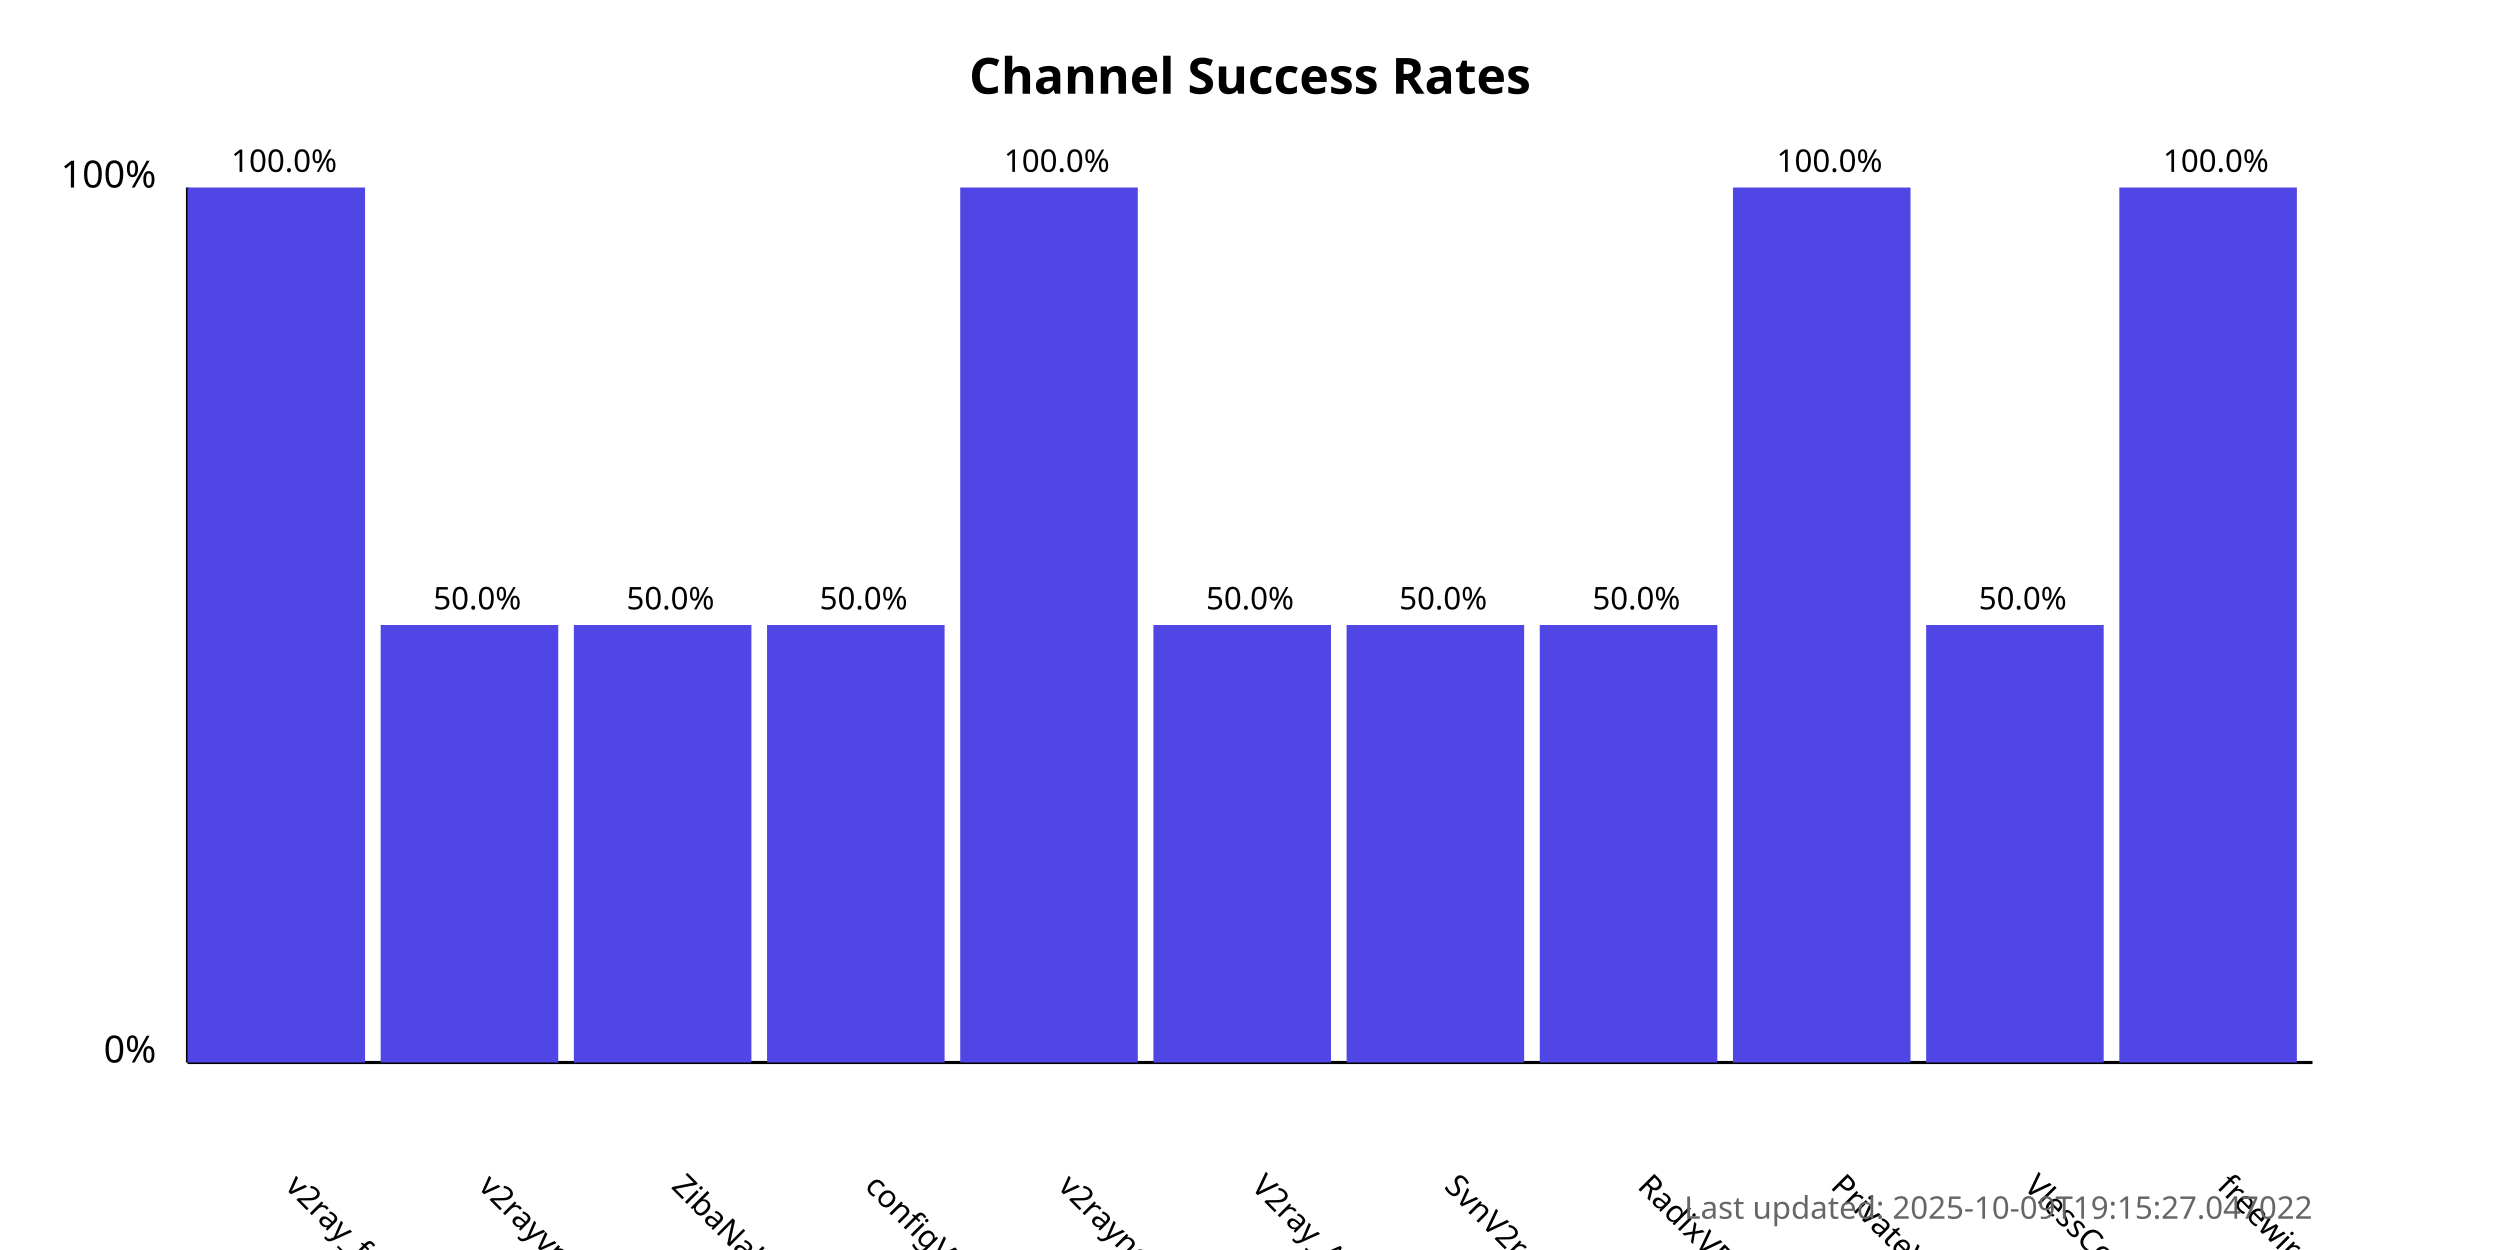
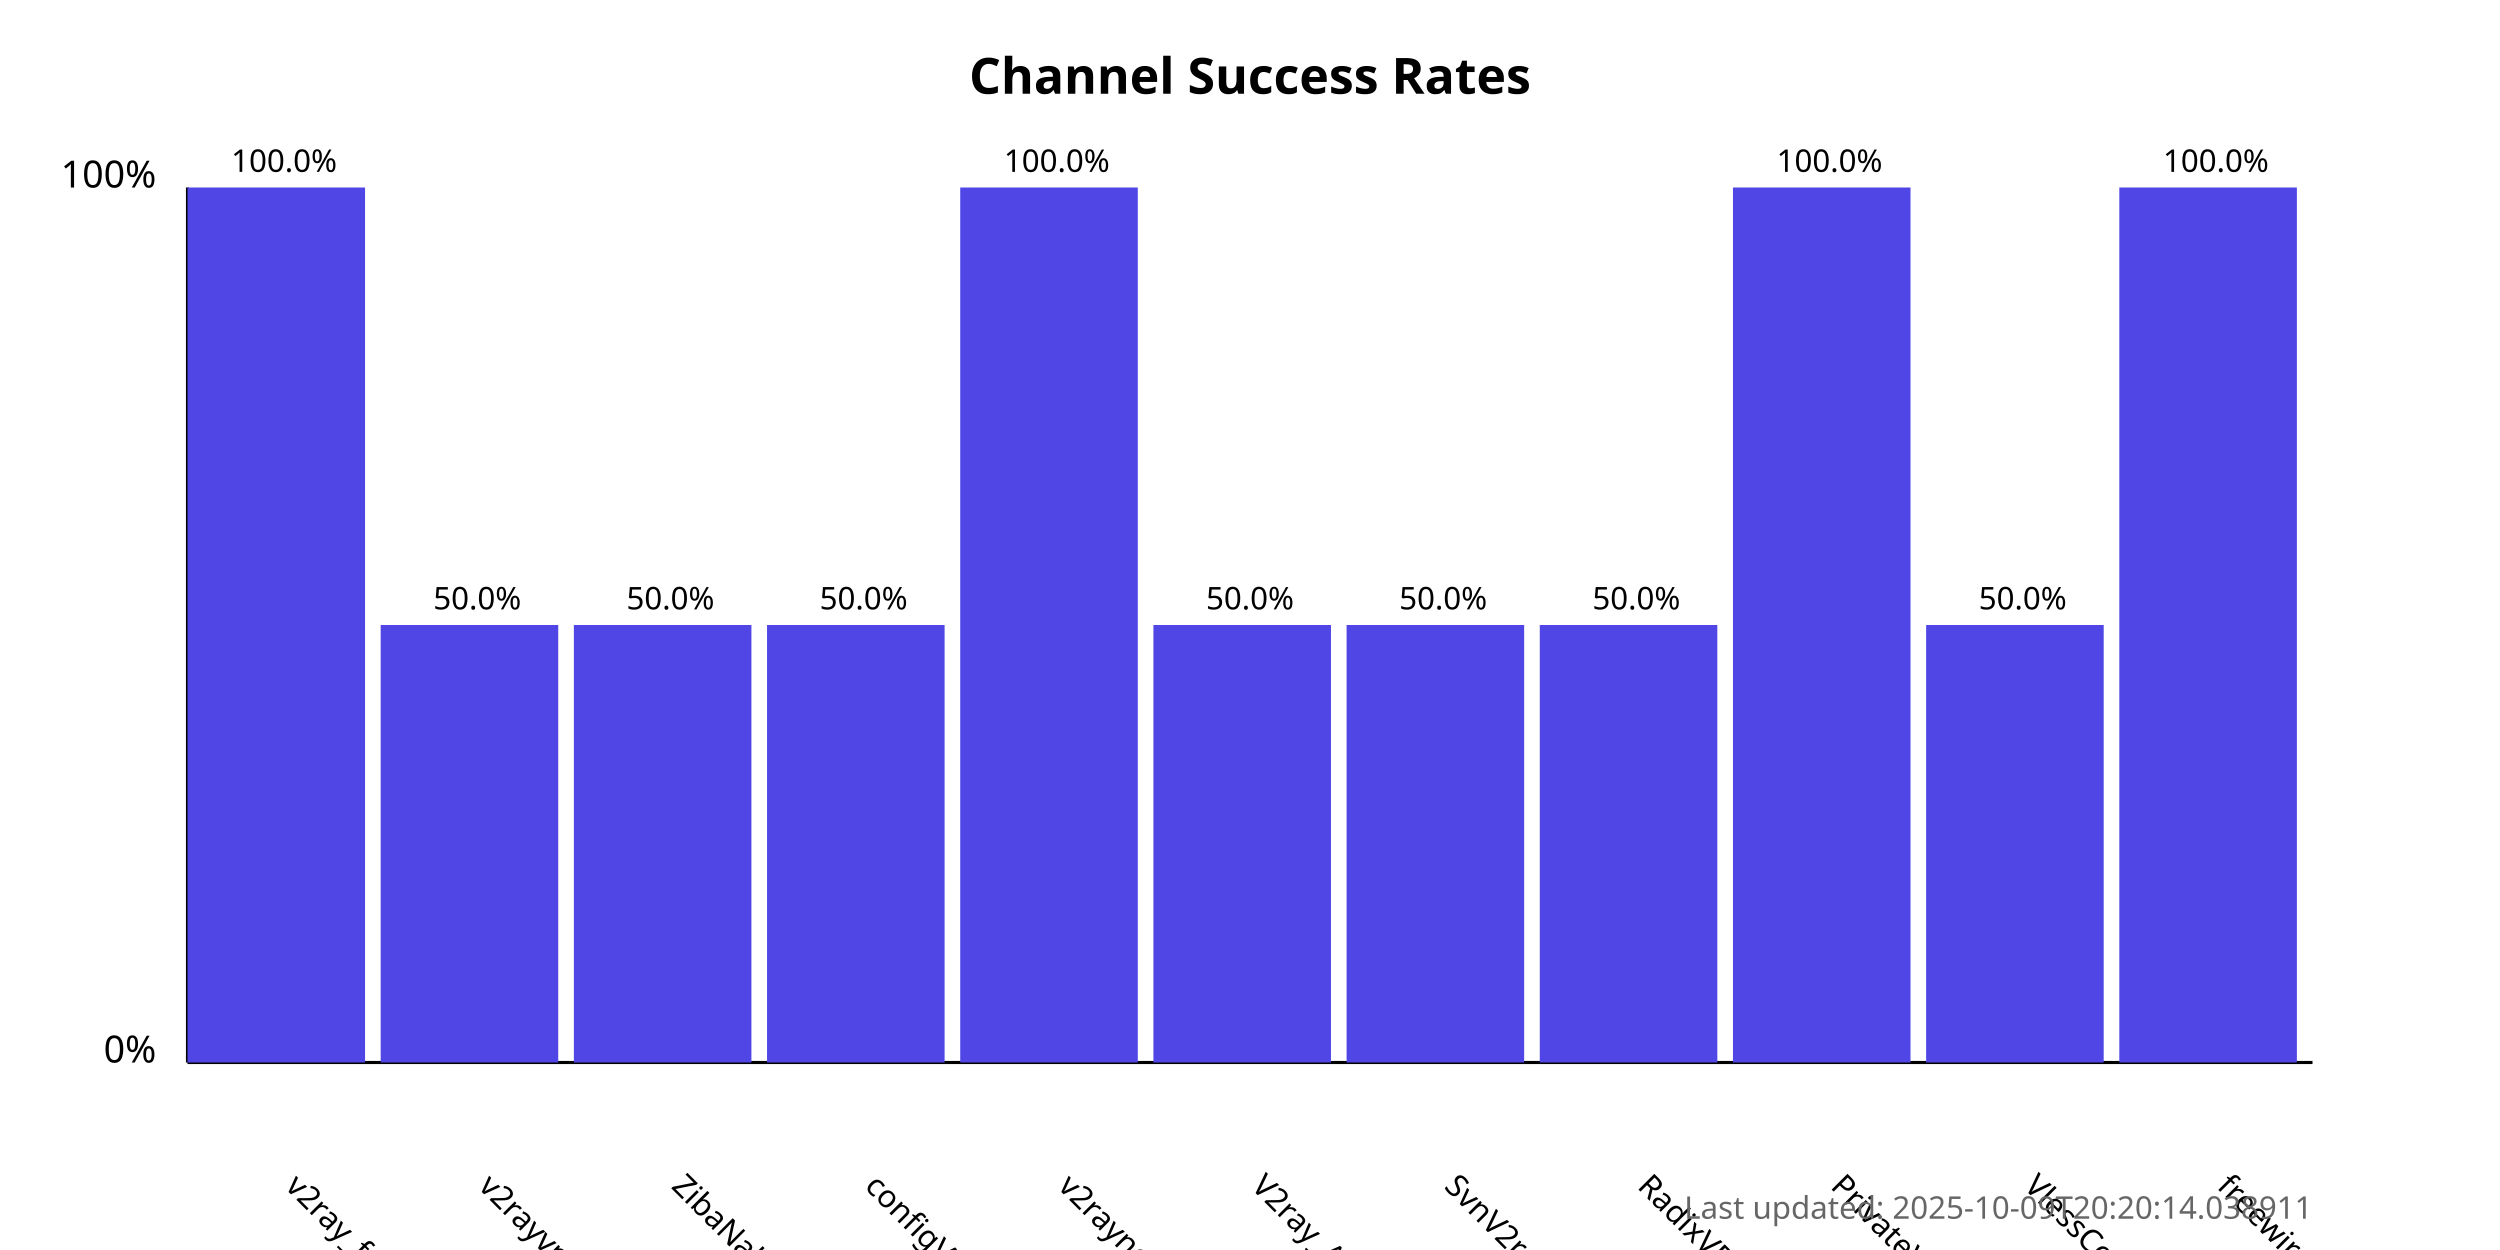
<svg xmlns="http://www.w3.org/2000/svg" width="800" height="400">
  <style>
            .chart-title { font: bold 16px sans-serif; }
            .axis-label { font: 12px sans-serif; }
            .tick-label { font: 10px sans-serif; }
            .bar { fill: #4f46e5; }
            .bar:hover { fill: #6366f1; }
            .timestamp { font: 10px sans-serif; fill: #666; }
        </style>
  <text x="400.0" y="30" text-anchor="middle" class="chart-title">
            Channel Success Rates
        </text>
  <line x1="60" y1="340" x2="60" y2="60" stroke="black" stroke-width="1" />
  <line x1="60" y1="340" x2="740" y2="340" stroke="black" stroke-width="1" />
  <text x="50" y="340" text-anchor="end" class="axis-label">0%</text>
  <text x="50" y="60" text-anchor="end" class="axis-label">100%</text>
  <g>
    <rect x="60" y="60.0" width="56.818" height="280.0" class="bar" />
    <text x="90.909" y="380" transform="rotate(45, 90.90909, 380)" text-anchor="start" class="tick-label">
                v2ray_free_conf
            </text>
    <text x="90.909" y="55.0" text-anchor="middle" class="tick-label">
                100.0%
            </text>
  </g>
  <g>
    <rect x="121.818" y="200.0" width="56.818" height="140.0" class="bar" />
    <text x="152.727" y="380" transform="rotate(45, 152.7273, 380)" text-anchor="start" class="tick-label">
                v2rayvpno
            </text>
    <text x="152.727" y="195.0" text-anchor="middle" class="tick-label">
                50.0%
            </text>
  </g>
  <g>
    <rect x="183.636" y="200.0" width="56.818" height="140.0" class="bar" />
    <text x="214.545" y="380" transform="rotate(45, 214.5455, 380)" text-anchor="start" class="tick-label">
                ZibaNabz
            </text>
    <text x="214.545" y="195.0" text-anchor="middle" class="tick-label">
                50.0%
            </text>
  </g>
  <g>
    <rect x="245.455" y="200.0" width="56.818" height="140.0" class="bar" />
    <text x="276.364" y="380" transform="rotate(45, 276.3636, 380)" text-anchor="start" class="tick-label">
                configV2rayForFree
            </text>
    <text x="276.364" y="195.0" text-anchor="middle" class="tick-label">
                50.0%
            </text>
  </g>
  <g>
    <rect x="307.273" y="60.0" width="56.818" height="280.0" class="bar" />
    <text x="338.182" y="380" transform="rotate(45, 338.1818, 380)" text-anchor="start" class="tick-label">
                v2rayngvpn
            </text>
    <text x="338.182" y="55.0" text-anchor="middle" class="tick-label">
                100.0%
            </text>
  </g>
  <g>
    <rect x="369.091" y="200.0" width="56.818" height="140.0" class="bar" />
    <text x="400.0" y="380" transform="rotate(45, 400.0, 380)" text-anchor="start" class="tick-label">
                V2ray_Alpha
            </text>
    <text x="400.0" y="195.0" text-anchor="middle" class="tick-label">
                50.0%
            </text>
  </g>
  <g>
    <rect x="430.909" y="200.0" width="56.818" height="140.0" class="bar" />
    <text x="461.818" y="380" transform="rotate(45, 461.8182, 380)" text-anchor="start" class="tick-label">
                SvnV2ray
            </text>
    <text x="461.818" y="195.0" text-anchor="middle" class="tick-label">
                50.0%
            </text>
  </g>
  <g>
    <rect x="492.727" y="200.0" width="56.818" height="140.0" class="bar" />
    <text x="523.636" y="380" transform="rotate(45, 523.6364, 380)" text-anchor="start" class="tick-label">
                RadixVPN
            </text>
    <text x="523.636" y="195.0" text-anchor="middle" class="tick-label">
                50.0%
            </text>
  </g>
  <g>
    <rect x="554.545" y="60.0" width="56.818" height="280.0" class="bar" />
    <text x="585.455" y="380" transform="rotate(45, 585.4545, 380)" text-anchor="start" class="tick-label">
                PrivateVPNs
            </text>
    <text x="585.455" y="55.0" text-anchor="middle" class="tick-label">
                100.0%
            </text>
  </g>
  <g>
    <rect x="616.364" y="200.0" width="56.818" height="140.0" class="bar" />
    <text x="647.273" y="380" transform="rotate(45, 647.2727, 380)" text-anchor="start" class="tick-label">
                VlessConfig
            </text>
    <text x="647.273" y="195.0" text-anchor="middle" class="tick-label">
                50.0%
            </text>
  </g>
  <g>
    <rect x="678.182" y="60.0" width="56.818" height="280.0" class="bar" />
    <text x="709.091" y="380" transform="rotate(45, 709.0909, 380)" text-anchor="start" class="tick-label">
                freewireguard
            </text>
    <text x="709.091" y="55.0" text-anchor="middle" class="tick-label">
                100.0%
            </text>
  </g>
  <text x="740" y="390" text-anchor="end" class="timestamp">
-             Last updated: 2025-10-09T19:15:27.047022
+             Last updated: 2025-10-09T20:20:14.038911
        </text>
</svg>
